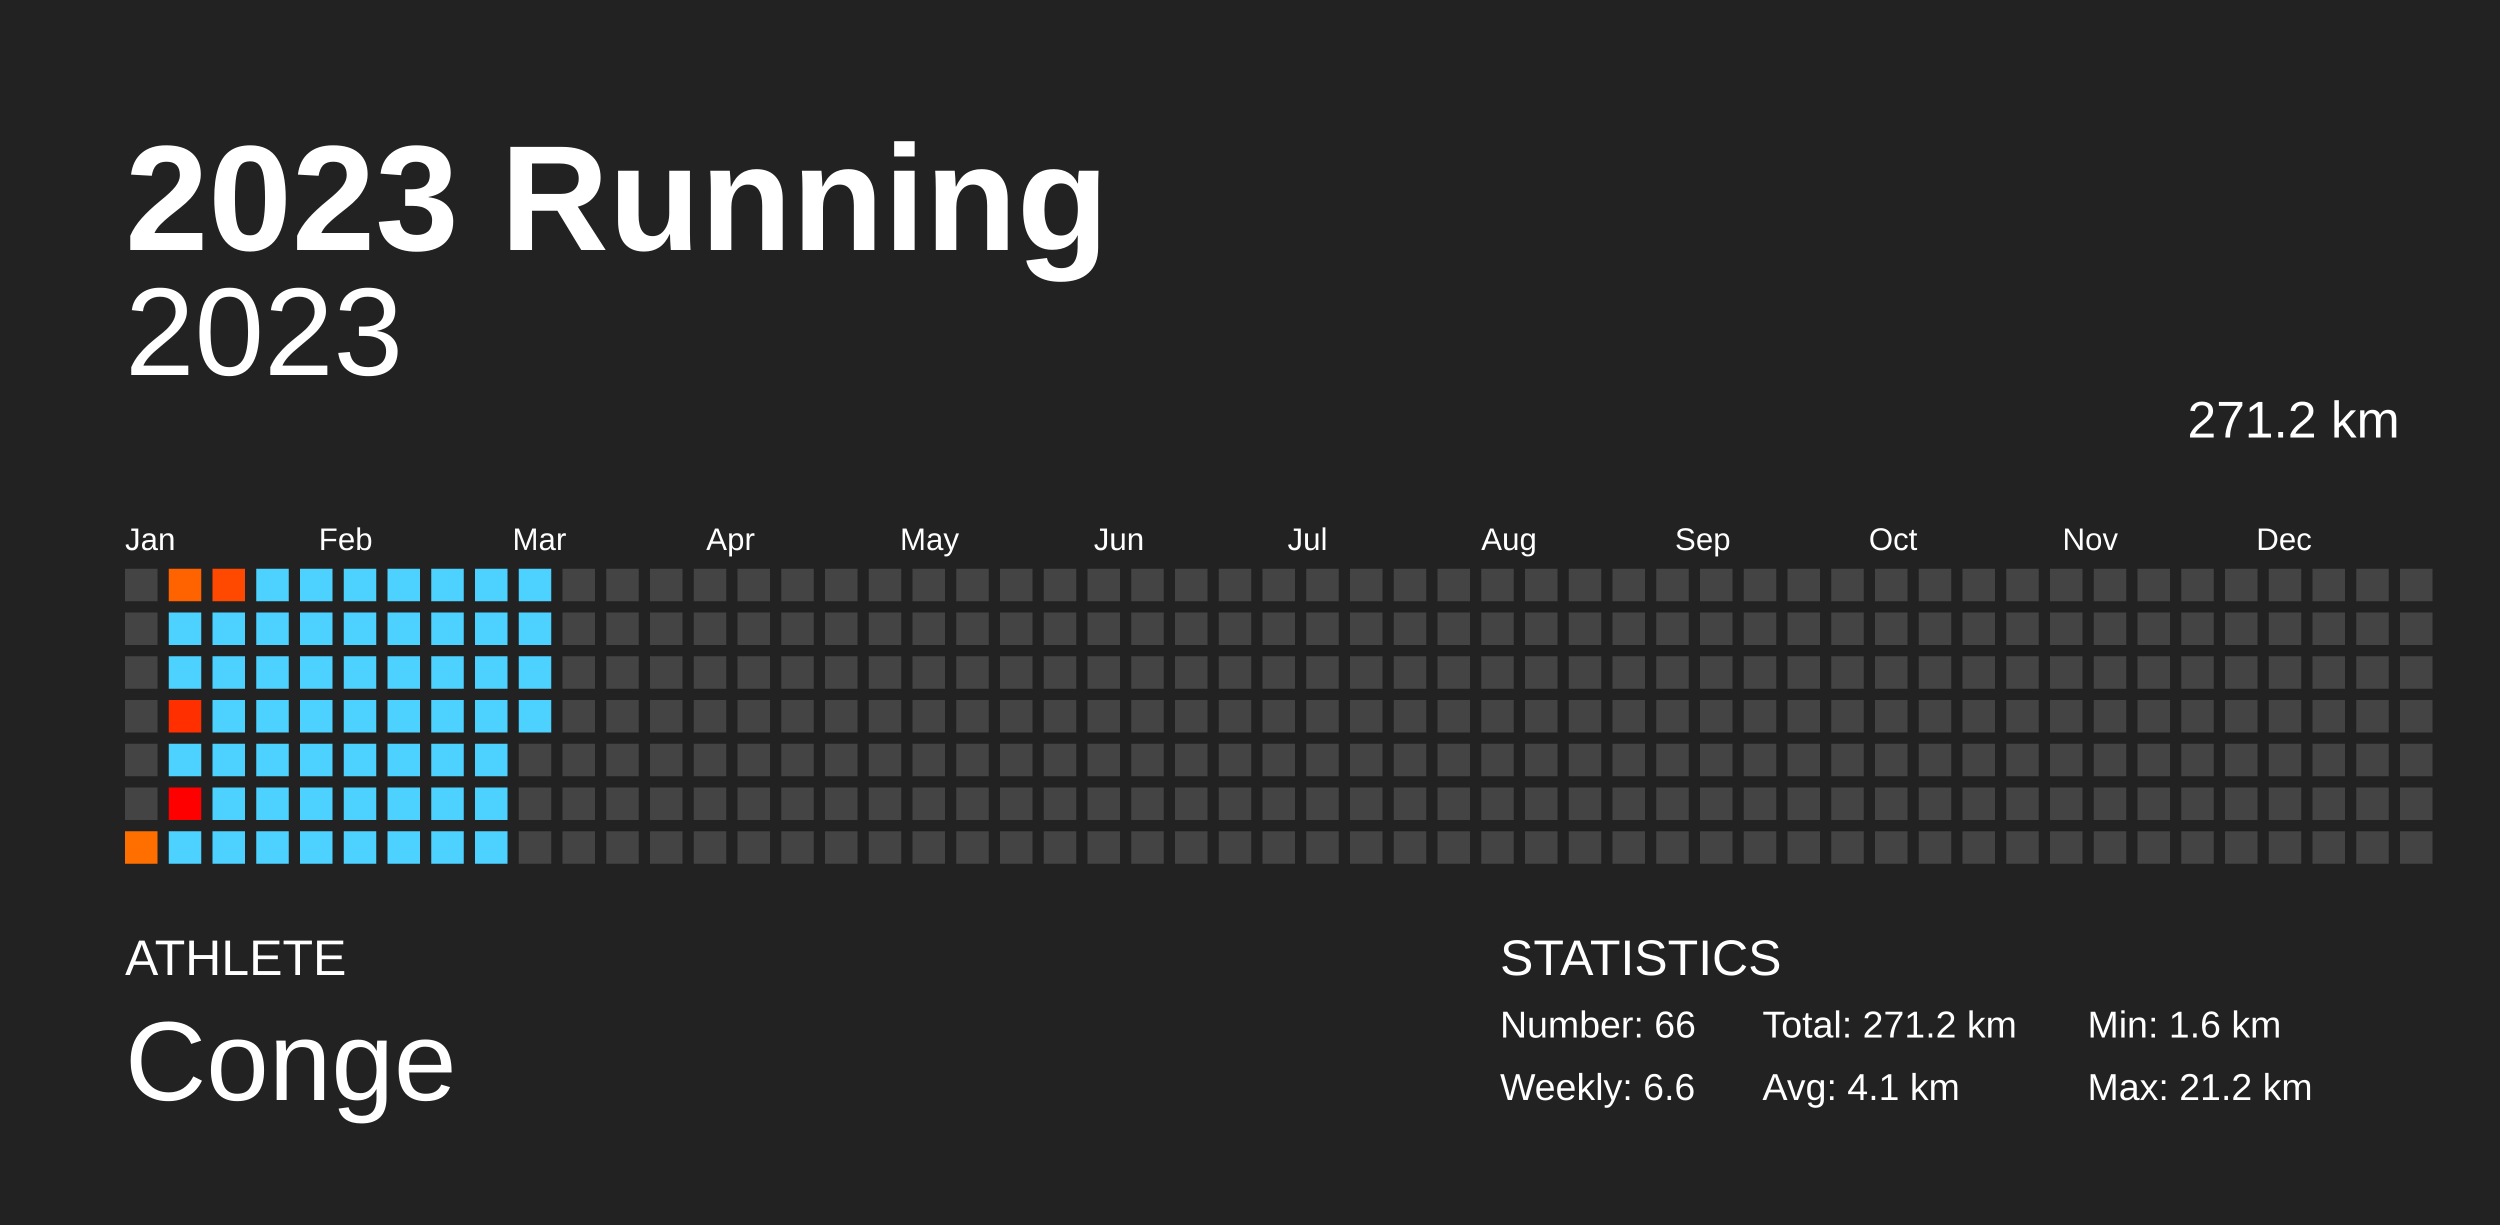
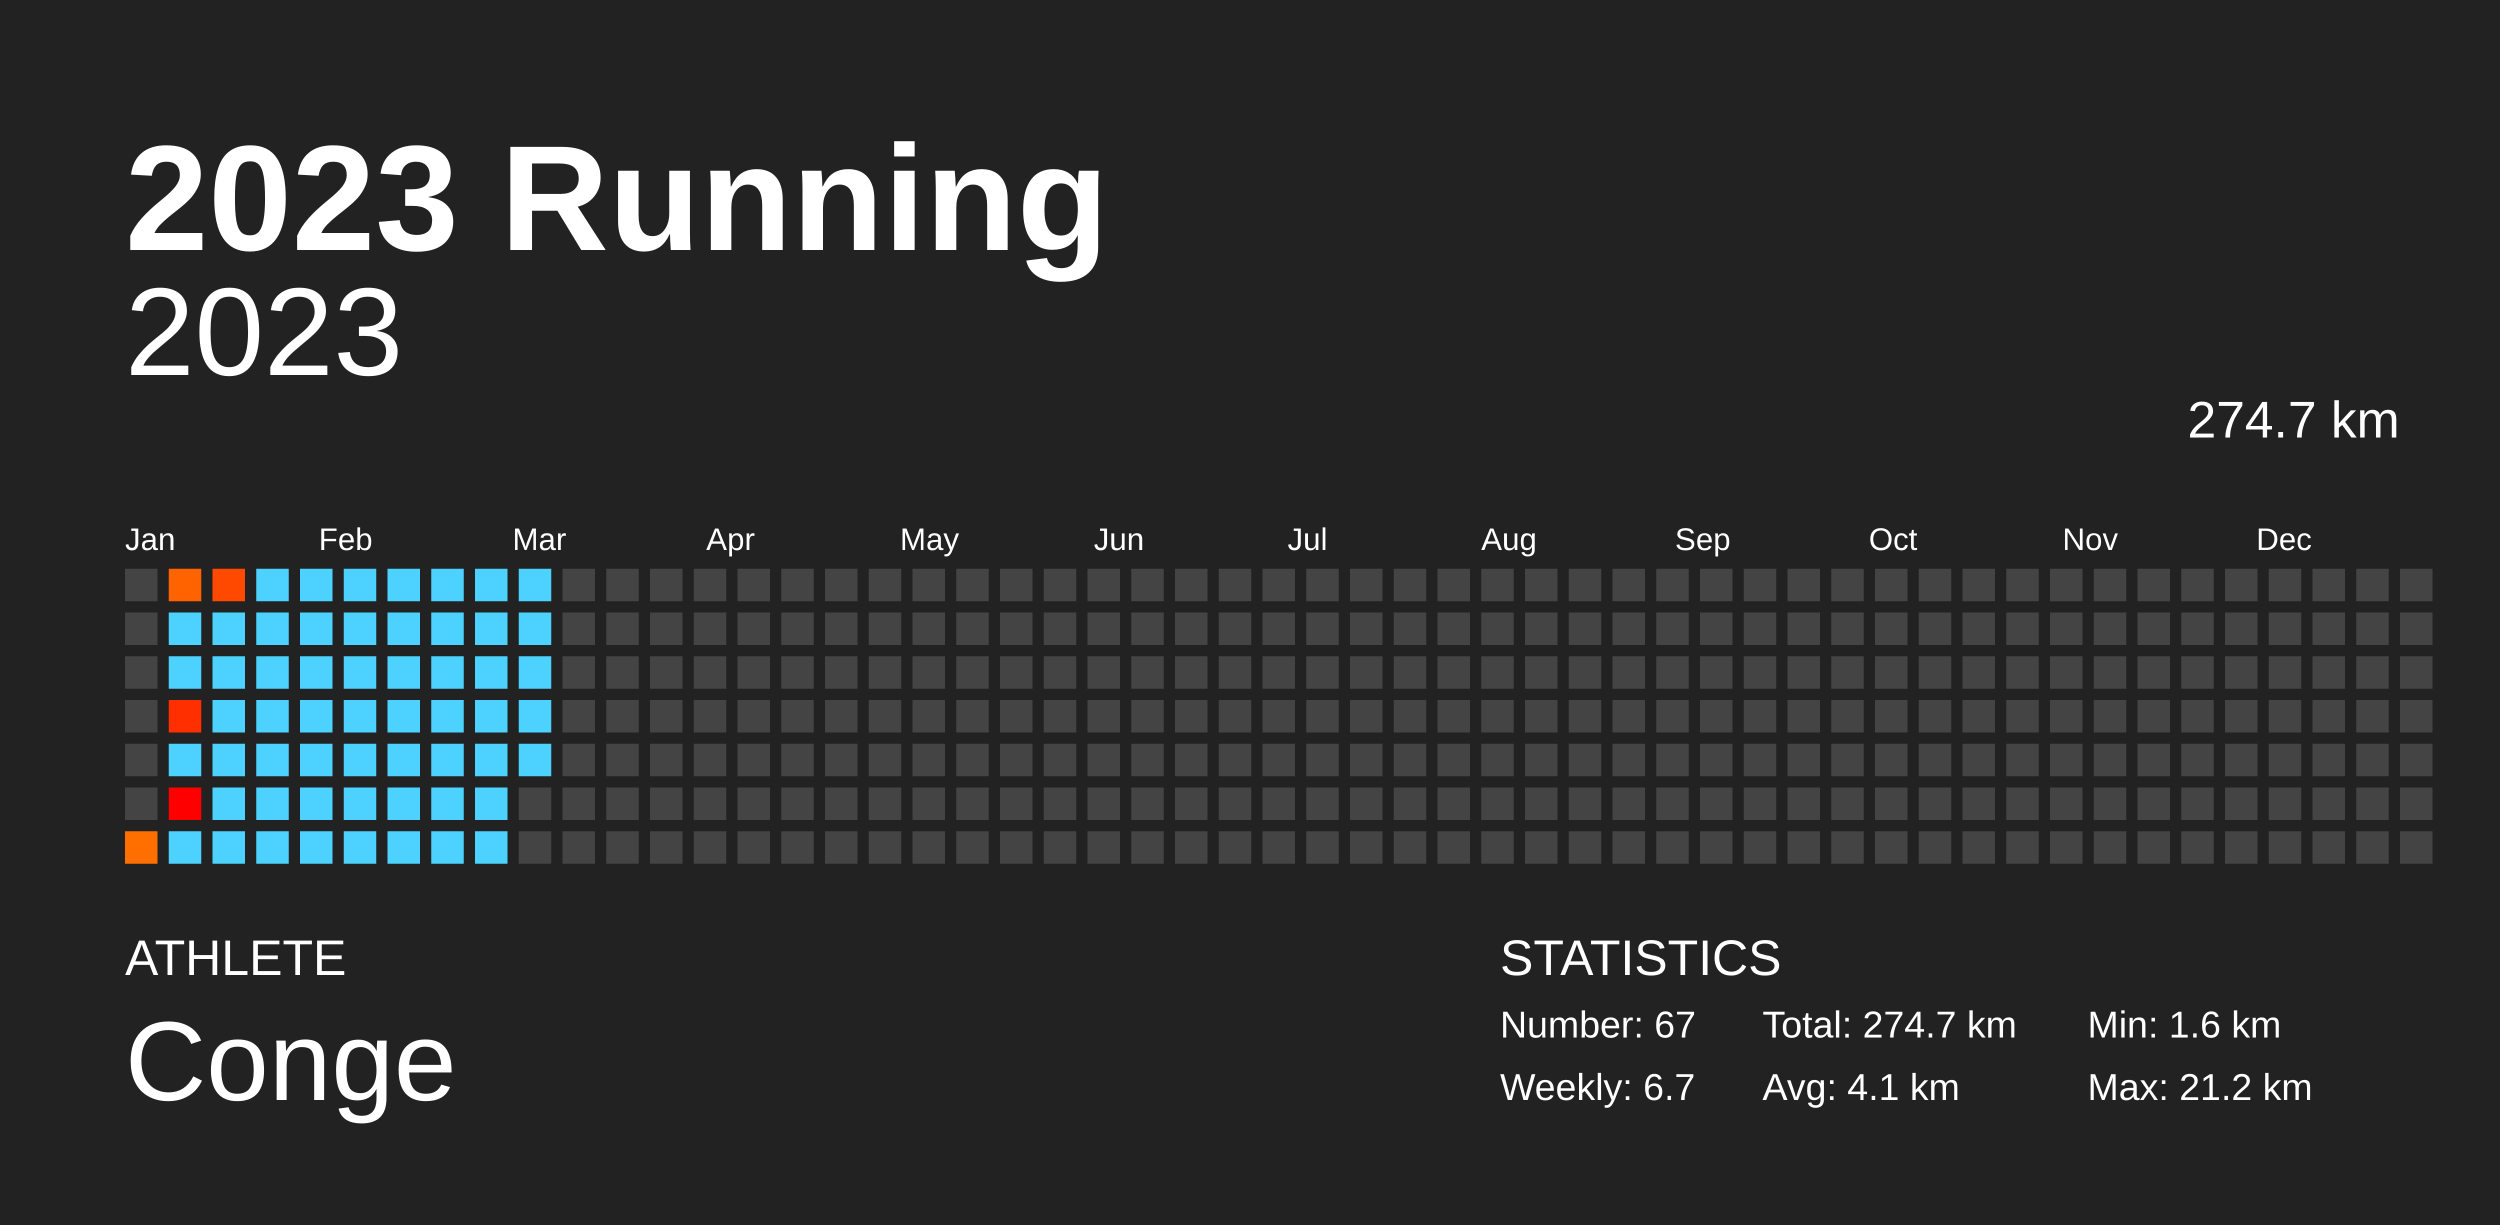
<svg xmlns="http://www.w3.org/2000/svg" baseProfile="full" height="98mm" version="1.1" viewBox="0,0,200,98" width="200mm">
  <defs />
  <rect fill="#222222" height="98" width="200" x="0" y="0" />
  <text fill="#FFFFFF" style="font-size:12px; font-family:Arial; font-weight:bold;" x="10" y="20">2023 Running</text>
  <text fill="#FFFFFF" style="font-size:4px; font-family:Arial" x="10" y="78">ATHLETE</text>
  <text fill="#FFFFFF" style="font-size:9px; font-family:Arial" x="10" y="88">Conge</text>
  <text fill="#FFFFFF" style="font-size:4px; font-family:Arial" x="120" y="78">STATISTICS</text>
-   <text fill="#FFFFFF" style="font-size:3px; font-family:Arial" x="120" y="83">Number: 66</text>
-   <text fill="#FFFFFF" style="font-size:3px; font-family:Arial" x="120" y="88">Weekly: 6.6</text>
-   <text fill="#FFFFFF" style="font-size:3px; font-family:Arial" x="141" y="83">Total: 271.2 km</text>
+   <text fill="#FFFFFF" style="font-size:3px; font-family:Arial" x="120" y="83">Number: 67</text>
+   <text fill="#FFFFFF" style="font-size:3px; font-family:Arial" x="120" y="88">Weekly: 6.7</text>
+   <text fill="#FFFFFF" style="font-size:3px; font-family:Arial" x="141" y="83">Total: 274.7 km</text>
  <text fill="#FFFFFF" style="font-size:3px; font-family:Arial" x="141" y="88">Avg: 4.1 km</text>
  <text fill="#FFFFFF" style="font-size:3px; font-family:Arial" x="167" y="83">Min: 1.6 km</text>
  <text fill="#FFFFFF" style="font-size:3px; font-family:Arial" x="167" y="88">Max: 21.2 km</text>
  <text alignment-baseline="hanging" fill="#FFFFFF" style="font-size:10.0px; font-family:Arial;" x="10" y="30">2023</text>
-   <text alignment-baseline="hanging" fill="#FFFFFF" style="font-size:4.125px; font-family:Arial;" x="175" y="35">271.2 km</text>
+   <text alignment-baseline="hanging" fill="#FFFFFF" style="font-size:4.125px; font-family:Arial;" x="175" y="35">274.7 km</text>
  <text fill="#FFFFFF" style="font-size:2.5px; font-family:Arial" x="10.0" y="44">Jan</text>
  <text fill="#FFFFFF" style="font-size:2.5px; font-family:Arial" x="25.5" y="44">Feb</text>
  <text fill="#FFFFFF" style="font-size:2.5px; font-family:Arial" x="41.0" y="44">Mar</text>
  <text fill="#FFFFFF" style="font-size:2.5px; font-family:Arial" x="56.5" y="44">Apr</text>
  <text fill="#FFFFFF" style="font-size:2.5px; font-family:Arial" x="72.0" y="44">May</text>
  <text fill="#FFFFFF" style="font-size:2.5px; font-family:Arial" x="87.5" y="44">Jun</text>
  <text fill="#FFFFFF" style="font-size:2.5px; font-family:Arial" x="103.0" y="44">Jul</text>
  <text fill="#FFFFFF" style="font-size:2.5px; font-family:Arial" x="118.5" y="44">Aug</text>
  <text fill="#FFFFFF" style="font-size:2.5px; font-family:Arial" x="134.0" y="44">Sep</text>
  <text fill="#FFFFFF" style="font-size:2.5px; font-family:Arial" x="149.5" y="44">Oct</text>
  <text fill="#FFFFFF" style="font-size:2.5px; font-family:Arial" x="165.0" y="44">Nov</text>
  <text fill="#FFFFFF" style="font-size:2.5px; font-family:Arial" x="180.5" y="44">Dec</text>
  <rect fill="#444444" height="2.6" width="2.6" x="10.0" y="45.5" />
  <rect fill="#444444" height="2.6" width="2.6" x="10.0" y="49.0" />
  <rect fill="#444444" height="2.6" width="2.6" x="10.0" y="52.5" />
  <rect fill="#444444" height="2.6" width="2.6" x="10.0" y="56.0" />
  <rect fill="#444444" height="2.6" width="2.6" x="10.0" y="59.5" />
  <rect fill="#444444" height="2.6" width="2.6" x="10.0" y="63.0" />
  <rect fill="#ff6f00" height="2.6" width="2.6" x="10.0" y="66.5" />
  <rect fill="#ff6300" height="2.6" width="2.6" x="13.5" y="45.5" />
  <rect fill="#4dd2ff" height="2.6" width="2.6" x="13.5" y="49.0" />
  <rect fill="#4dd2ff" height="2.6" width="2.6" x="13.5" y="52.5" />
  <rect fill="#ff2f00" height="2.6" width="2.6" x="13.5" y="56.0" />
  <rect fill="#4dd2ff" height="2.6" width="2.6" x="13.5" y="59.5" />
  <rect fill="red" height="2.6" width="2.6" x="13.5" y="63.0" />
  <rect fill="#4dd2ff" height="2.6" width="2.6" x="13.5" y="66.5" />
  <rect fill="#ff4900" height="2.6" width="2.6" x="17.0" y="45.5" />
  <rect fill="#4dd2ff" height="2.6" width="2.6" x="17.0" y="49.0" />
  <rect fill="#4dd2ff" height="2.6" width="2.6" x="17.0" y="52.5" />
  <rect fill="#4dd2ff" height="2.6" width="2.6" x="17.0" y="56.0" />
  <rect fill="#4dd2ff" height="2.6" width="2.6" x="17.0" y="59.5" />
  <rect fill="#4dd2ff" height="2.6" width="2.6" x="17.0" y="63.0" />
  <rect fill="#4dd2ff" height="2.6" width="2.6" x="17.0" y="66.5" />
  <rect fill="#4dd2ff" height="2.6" width="2.6" x="20.5" y="45.5" />
  <rect fill="#4dd2ff" height="2.6" width="2.6" x="20.5" y="49.0" />
  <rect fill="#4dd2ff" height="2.6" width="2.6" x="20.5" y="52.5" />
  <rect fill="#4dd2ff" height="2.6" width="2.6" x="20.5" y="56.0" />
  <rect fill="#4dd2ff" height="2.6" width="2.6" x="20.5" y="59.5" />
  <rect fill="#4dd2ff" height="2.6" width="2.6" x="20.5" y="63.0" />
  <rect fill="#4dd2ff" height="2.6" width="2.6" x="20.5" y="66.5" />
  <rect fill="#4dd2ff" height="2.6" width="2.6" x="24.0" y="45.5" />
  <rect fill="#4dd2ff" height="2.6" width="2.6" x="24.0" y="49.0" />
  <rect fill="#4dd2ff" height="2.6" width="2.6" x="24.0" y="52.5" />
  <rect fill="#4dd2ff" height="2.6" width="2.6" x="24.0" y="56.0" />
  <rect fill="#4dd2ff" height="2.6" width="2.6" x="24.0" y="59.5" />
  <rect fill="#4dd2ff" height="2.6" width="2.6" x="24.0" y="63.0" />
  <rect fill="#4dd2ff" height="2.6" width="2.6" x="24.0" y="66.5" />
  <rect fill="#4dd2ff" height="2.6" width="2.6" x="27.5" y="45.5" />
  <rect fill="#4dd2ff" height="2.6" width="2.6" x="27.5" y="49.0" />
  <rect fill="#4dd2ff" height="2.6" width="2.6" x="27.5" y="52.5" />
  <rect fill="#4dd2ff" height="2.6" width="2.6" x="27.5" y="56.0" />
  <rect fill="#4dd2ff" height="2.6" width="2.6" x="27.5" y="59.5" />
  <rect fill="#4dd2ff" height="2.6" width="2.6" x="27.5" y="63.0" />
  <rect fill="#4dd2ff" height="2.6" width="2.6" x="27.5" y="66.5" />
  <rect fill="#4dd2ff" height="2.6" width="2.6" x="31.0" y="45.5" />
  <rect fill="#4dd2ff" height="2.6" width="2.6" x="31.0" y="49.0" />
  <rect fill="#4dd2ff" height="2.6" width="2.6" x="31.0" y="52.5" />
  <rect fill="#4dd2ff" height="2.6" width="2.6" x="31.0" y="56.0" />
  <rect fill="#4dd2ff" height="2.6" width="2.6" x="31.0" y="59.5" />
  <rect fill="#4dd2ff" height="2.6" width="2.6" x="31.0" y="63.0" />
  <rect fill="#4dd2ff" height="2.6" width="2.6" x="31.0" y="66.5" />
  <rect fill="#4dd2ff" height="2.6" width="2.6" x="34.5" y="45.5" />
  <rect fill="#4dd2ff" height="2.6" width="2.6" x="34.5" y="49.0" />
  <rect fill="#4dd2ff" height="2.6" width="2.6" x="34.5" y="52.5" />
  <rect fill="#4dd2ff" height="2.6" width="2.6" x="34.5" y="56.0" />
  <rect fill="#4dd2ff" height="2.6" width="2.6" x="34.5" y="59.5" />
  <rect fill="#4dd2ff" height="2.6" width="2.6" x="34.5" y="63.0" />
  <rect fill="#4dd2ff" height="2.6" width="2.6" x="34.5" y="66.5" />
  <rect fill="#4dd2ff" height="2.6" width="2.6" x="38.0" y="45.5" />
  <rect fill="#4dd2ff" height="2.6" width="2.6" x="38.0" y="49.0" />
  <rect fill="#4dd2ff" height="2.6" width="2.6" x="38.0" y="52.5" />
  <rect fill="#4dd2ff" height="2.6" width="2.6" x="38.0" y="56.0" />
  <rect fill="#4dd2ff" height="2.6" width="2.6" x="38.0" y="59.5" />
  <rect fill="#4dd2ff" height="2.6" width="2.6" x="38.0" y="63.0" />
  <rect fill="#4dd2ff" height="2.6" width="2.6" x="38.0" y="66.5" />
  <rect fill="#4dd2ff" height="2.6" width="2.6" x="41.5" y="45.5" />
  <rect fill="#4dd2ff" height="2.6" width="2.6" x="41.5" y="49.0" />
  <rect fill="#4dd2ff" height="2.6" width="2.6" x="41.5" y="52.5" />
  <rect fill="#4dd2ff" height="2.6" width="2.6" x="41.5" y="56.0" />
-   <rect fill="#444444" height="2.6" width="2.6" x="41.5" y="59.5" />
+   <rect fill="#4dd2ff" height="2.6" width="2.6" x="41.5" y="59.5" />
  <rect fill="#444444" height="2.6" width="2.6" x="41.5" y="63.0" />
  <rect fill="#444444" height="2.6" width="2.6" x="41.5" y="66.5" />
  <rect fill="#444444" height="2.6" width="2.6" x="45.0" y="45.5" />
  <rect fill="#444444" height="2.6" width="2.6" x="45.0" y="49.0" />
  <rect fill="#444444" height="2.6" width="2.6" x="45.0" y="52.5" />
  <rect fill="#444444" height="2.6" width="2.6" x="45.0" y="56.0" />
  <rect fill="#444444" height="2.6" width="2.6" x="45.0" y="59.5" />
  <rect fill="#444444" height="2.6" width="2.6" x="45.0" y="63.0" />
  <rect fill="#444444" height="2.6" width="2.6" x="45.0" y="66.5" />
  <rect fill="#444444" height="2.6" width="2.6" x="48.5" y="45.5" />
  <rect fill="#444444" height="2.6" width="2.6" x="48.5" y="49.0" />
  <rect fill="#444444" height="2.6" width="2.6" x="48.5" y="52.5" />
  <rect fill="#444444" height="2.6" width="2.6" x="48.5" y="56.0" />
  <rect fill="#444444" height="2.6" width="2.6" x="48.5" y="59.5" />
  <rect fill="#444444" height="2.6" width="2.6" x="48.5" y="63.0" />
  <rect fill="#444444" height="2.6" width="2.6" x="48.5" y="66.5" />
  <rect fill="#444444" height="2.6" width="2.6" x="52.0" y="45.5" />
  <rect fill="#444444" height="2.6" width="2.6" x="52.0" y="49.0" />
  <rect fill="#444444" height="2.6" width="2.6" x="52.0" y="52.5" />
  <rect fill="#444444" height="2.6" width="2.6" x="52.0" y="56.0" />
  <rect fill="#444444" height="2.6" width="2.6" x="52.0" y="59.5" />
  <rect fill="#444444" height="2.6" width="2.6" x="52.0" y="63.0" />
  <rect fill="#444444" height="2.6" width="2.6" x="52.0" y="66.5" />
  <rect fill="#444444" height="2.6" width="2.6" x="55.5" y="45.5" />
  <rect fill="#444444" height="2.6" width="2.6" x="55.5" y="49.0" />
  <rect fill="#444444" height="2.6" width="2.6" x="55.5" y="52.5" />
  <rect fill="#444444" height="2.6" width="2.6" x="55.5" y="56.0" />
  <rect fill="#444444" height="2.6" width="2.6" x="55.5" y="59.5" />
  <rect fill="#444444" height="2.6" width="2.6" x="55.5" y="63.0" />
  <rect fill="#444444" height="2.6" width="2.6" x="55.5" y="66.5" />
  <rect fill="#444444" height="2.6" width="2.6" x="59.0" y="45.5" />
  <rect fill="#444444" height="2.6" width="2.6" x="59.0" y="49.0" />
  <rect fill="#444444" height="2.6" width="2.6" x="59.0" y="52.5" />
  <rect fill="#444444" height="2.6" width="2.6" x="59.0" y="56.0" />
  <rect fill="#444444" height="2.6" width="2.6" x="59.0" y="59.5" />
  <rect fill="#444444" height="2.6" width="2.6" x="59.0" y="63.0" />
  <rect fill="#444444" height="2.6" width="2.6" x="59.0" y="66.5" />
  <rect fill="#444444" height="2.6" width="2.6" x="62.5" y="45.5" />
  <rect fill="#444444" height="2.6" width="2.6" x="62.5" y="49.0" />
  <rect fill="#444444" height="2.6" width="2.6" x="62.5" y="52.5" />
  <rect fill="#444444" height="2.6" width="2.6" x="62.5" y="56.0" />
  <rect fill="#444444" height="2.6" width="2.6" x="62.5" y="59.5" />
  <rect fill="#444444" height="2.6" width="2.6" x="62.5" y="63.0" />
  <rect fill="#444444" height="2.6" width="2.6" x="62.5" y="66.5" />
  <rect fill="#444444" height="2.6" width="2.6" x="66.0" y="45.5" />
  <rect fill="#444444" height="2.6" width="2.6" x="66.0" y="49.0" />
  <rect fill="#444444" height="2.6" width="2.6" x="66.0" y="52.5" />
  <rect fill="#444444" height="2.6" width="2.6" x="66.0" y="56.0" />
  <rect fill="#444444" height="2.6" width="2.6" x="66.0" y="59.5" />
  <rect fill="#444444" height="2.6" width="2.6" x="66.0" y="63.0" />
  <rect fill="#444444" height="2.6" width="2.6" x="66.0" y="66.5" />
  <rect fill="#444444" height="2.6" width="2.6" x="69.5" y="45.5" />
  <rect fill="#444444" height="2.6" width="2.6" x="69.5" y="49.0" />
  <rect fill="#444444" height="2.6" width="2.6" x="69.5" y="52.5" />
  <rect fill="#444444" height="2.6" width="2.6" x="69.5" y="56.0" />
  <rect fill="#444444" height="2.6" width="2.6" x="69.5" y="59.5" />
  <rect fill="#444444" height="2.6" width="2.6" x="69.5" y="63.0" />
  <rect fill="#444444" height="2.6" width="2.6" x="69.5" y="66.5" />
  <rect fill="#444444" height="2.6" width="2.6" x="73.0" y="45.5" />
  <rect fill="#444444" height="2.6" width="2.6" x="73.0" y="49.0" />
  <rect fill="#444444" height="2.6" width="2.6" x="73.0" y="52.5" />
  <rect fill="#444444" height="2.6" width="2.6" x="73.0" y="56.0" />
  <rect fill="#444444" height="2.6" width="2.6" x="73.0" y="59.5" />
  <rect fill="#444444" height="2.6" width="2.6" x="73.0" y="63.0" />
  <rect fill="#444444" height="2.6" width="2.6" x="73.0" y="66.5" />
  <rect fill="#444444" height="2.6" width="2.6" x="76.5" y="45.5" />
  <rect fill="#444444" height="2.6" width="2.6" x="76.5" y="49.0" />
  <rect fill="#444444" height="2.6" width="2.6" x="76.5" y="52.5" />
  <rect fill="#444444" height="2.6" width="2.6" x="76.5" y="56.0" />
  <rect fill="#444444" height="2.6" width="2.6" x="76.5" y="59.5" />
  <rect fill="#444444" height="2.6" width="2.6" x="76.5" y="63.0" />
  <rect fill="#444444" height="2.6" width="2.6" x="76.5" y="66.5" />
  <rect fill="#444444" height="2.6" width="2.6" x="80.0" y="45.5" />
  <rect fill="#444444" height="2.6" width="2.6" x="80.0" y="49.0" />
  <rect fill="#444444" height="2.6" width="2.6" x="80.0" y="52.5" />
  <rect fill="#444444" height="2.6" width="2.6" x="80.0" y="56.0" />
  <rect fill="#444444" height="2.6" width="2.6" x="80.0" y="59.5" />
  <rect fill="#444444" height="2.6" width="2.6" x="80.0" y="63.0" />
  <rect fill="#444444" height="2.6" width="2.6" x="80.0" y="66.5" />
  <rect fill="#444444" height="2.6" width="2.6" x="83.5" y="45.5" />
  <rect fill="#444444" height="2.6" width="2.6" x="83.5" y="49.0" />
  <rect fill="#444444" height="2.6" width="2.6" x="83.5" y="52.5" />
  <rect fill="#444444" height="2.6" width="2.6" x="83.5" y="56.0" />
  <rect fill="#444444" height="2.6" width="2.6" x="83.5" y="59.5" />
  <rect fill="#444444" height="2.6" width="2.6" x="83.5" y="63.0" />
  <rect fill="#444444" height="2.6" width="2.6" x="83.5" y="66.5" />
  <rect fill="#444444" height="2.6" width="2.6" x="87.0" y="45.5" />
  <rect fill="#444444" height="2.6" width="2.6" x="87.0" y="49.0" />
  <rect fill="#444444" height="2.6" width="2.6" x="87.0" y="52.5" />
  <rect fill="#444444" height="2.6" width="2.6" x="87.0" y="56.0" />
  <rect fill="#444444" height="2.6" width="2.6" x="87.0" y="59.5" />
  <rect fill="#444444" height="2.6" width="2.6" x="87.0" y="63.0" />
  <rect fill="#444444" height="2.6" width="2.6" x="87.0" y="66.5" />
  <rect fill="#444444" height="2.6" width="2.6" x="90.5" y="45.5" />
  <rect fill="#444444" height="2.6" width="2.6" x="90.5" y="49.0" />
  <rect fill="#444444" height="2.6" width="2.6" x="90.5" y="52.5" />
  <rect fill="#444444" height="2.6" width="2.6" x="90.5" y="56.0" />
  <rect fill="#444444" height="2.6" width="2.6" x="90.5" y="59.5" />
  <rect fill="#444444" height="2.6" width="2.6" x="90.5" y="63.0" />
  <rect fill="#444444" height="2.6" width="2.6" x="90.5" y="66.5" />
  <rect fill="#444444" height="2.6" width="2.6" x="94.0" y="45.5" />
  <rect fill="#444444" height="2.6" width="2.6" x="94.0" y="49.0" />
  <rect fill="#444444" height="2.6" width="2.6" x="94.0" y="52.5" />
  <rect fill="#444444" height="2.6" width="2.6" x="94.0" y="56.0" />
  <rect fill="#444444" height="2.6" width="2.6" x="94.0" y="59.5" />
  <rect fill="#444444" height="2.6" width="2.6" x="94.0" y="63.0" />
  <rect fill="#444444" height="2.6" width="2.6" x="94.0" y="66.5" />
  <rect fill="#444444" height="2.6" width="2.6" x="97.5" y="45.5" />
  <rect fill="#444444" height="2.6" width="2.6" x="97.5" y="49.0" />
  <rect fill="#444444" height="2.6" width="2.6" x="97.5" y="52.5" />
  <rect fill="#444444" height="2.6" width="2.6" x="97.5" y="56.0" />
  <rect fill="#444444" height="2.6" width="2.6" x="97.5" y="59.5" />
  <rect fill="#444444" height="2.6" width="2.6" x="97.5" y="63.0" />
  <rect fill="#444444" height="2.6" width="2.6" x="97.5" y="66.5" />
  <rect fill="#444444" height="2.6" width="2.6" x="101.0" y="45.5" />
  <rect fill="#444444" height="2.6" width="2.6" x="101.0" y="49.0" />
  <rect fill="#444444" height="2.6" width="2.6" x="101.0" y="52.5" />
  <rect fill="#444444" height="2.6" width="2.6" x="101.0" y="56.0" />
  <rect fill="#444444" height="2.6" width="2.6" x="101.0" y="59.5" />
  <rect fill="#444444" height="2.6" width="2.6" x="101.0" y="63.0" />
  <rect fill="#444444" height="2.6" width="2.6" x="101.0" y="66.5" />
  <rect fill="#444444" height="2.6" width="2.6" x="104.5" y="45.5" />
  <rect fill="#444444" height="2.6" width="2.6" x="104.5" y="49.0" />
  <rect fill="#444444" height="2.6" width="2.6" x="104.5" y="52.5" />
  <rect fill="#444444" height="2.6" width="2.6" x="104.5" y="56.0" />
  <rect fill="#444444" height="2.6" width="2.6" x="104.5" y="59.5" />
  <rect fill="#444444" height="2.6" width="2.6" x="104.5" y="63.0" />
  <rect fill="#444444" height="2.6" width="2.6" x="104.5" y="66.5" />
  <rect fill="#444444" height="2.6" width="2.6" x="108.0" y="45.5" />
  <rect fill="#444444" height="2.6" width="2.6" x="108.0" y="49.0" />
  <rect fill="#444444" height="2.6" width="2.6" x="108.0" y="52.5" />
  <rect fill="#444444" height="2.6" width="2.6" x="108.0" y="56.0" />
  <rect fill="#444444" height="2.6" width="2.6" x="108.0" y="59.5" />
  <rect fill="#444444" height="2.6" width="2.6" x="108.0" y="63.0" />
  <rect fill="#444444" height="2.6" width="2.6" x="108.0" y="66.5" />
  <rect fill="#444444" height="2.6" width="2.6" x="111.5" y="45.5" />
  <rect fill="#444444" height="2.6" width="2.6" x="111.5" y="49.0" />
  <rect fill="#444444" height="2.6" width="2.6" x="111.5" y="52.5" />
  <rect fill="#444444" height="2.6" width="2.6" x="111.5" y="56.0" />
  <rect fill="#444444" height="2.6" width="2.6" x="111.5" y="59.5" />
  <rect fill="#444444" height="2.6" width="2.6" x="111.5" y="63.0" />
  <rect fill="#444444" height="2.6" width="2.6" x="111.5" y="66.5" />
  <rect fill="#444444" height="2.6" width="2.6" x="115.0" y="45.5" />
  <rect fill="#444444" height="2.6" width="2.6" x="115.0" y="49.0" />
  <rect fill="#444444" height="2.6" width="2.6" x="115.0" y="52.5" />
  <rect fill="#444444" height="2.6" width="2.6" x="115.0" y="56.0" />
  <rect fill="#444444" height="2.6" width="2.6" x="115.0" y="59.5" />
  <rect fill="#444444" height="2.6" width="2.6" x="115.0" y="63.0" />
  <rect fill="#444444" height="2.6" width="2.6" x="115.0" y="66.5" />
  <rect fill="#444444" height="2.6" width="2.6" x="118.5" y="45.5" />
  <rect fill="#444444" height="2.6" width="2.6" x="118.5" y="49.0" />
  <rect fill="#444444" height="2.6" width="2.6" x="118.5" y="52.5" />
  <rect fill="#444444" height="2.6" width="2.6" x="118.5" y="56.0" />
  <rect fill="#444444" height="2.6" width="2.6" x="118.5" y="59.5" />
  <rect fill="#444444" height="2.6" width="2.6" x="118.5" y="63.0" />
  <rect fill="#444444" height="2.6" width="2.6" x="118.5" y="66.5" />
  <rect fill="#444444" height="2.6" width="2.6" x="122.0" y="45.5" />
  <rect fill="#444444" height="2.6" width="2.6" x="122.0" y="49.0" />
  <rect fill="#444444" height="2.6" width="2.6" x="122.0" y="52.5" />
  <rect fill="#444444" height="2.6" width="2.6" x="122.0" y="56.0" />
  <rect fill="#444444" height="2.6" width="2.6" x="122.0" y="59.5" />
  <rect fill="#444444" height="2.6" width="2.6" x="122.0" y="63.0" />
  <rect fill="#444444" height="2.6" width="2.6" x="122.0" y="66.5" />
  <rect fill="#444444" height="2.6" width="2.6" x="125.5" y="45.5" />
  <rect fill="#444444" height="2.6" width="2.6" x="125.5" y="49.0" />
  <rect fill="#444444" height="2.6" width="2.6" x="125.5" y="52.5" />
  <rect fill="#444444" height="2.6" width="2.6" x="125.5" y="56.0" />
  <rect fill="#444444" height="2.6" width="2.6" x="125.5" y="59.5" />
  <rect fill="#444444" height="2.6" width="2.6" x="125.5" y="63.0" />
  <rect fill="#444444" height="2.6" width="2.6" x="125.5" y="66.5" />
  <rect fill="#444444" height="2.6" width="2.6" x="129.0" y="45.5" />
  <rect fill="#444444" height="2.6" width="2.6" x="129.0" y="49.0" />
  <rect fill="#444444" height="2.6" width="2.6" x="129.0" y="52.5" />
  <rect fill="#444444" height="2.6" width="2.6" x="129.0" y="56.0" />
  <rect fill="#444444" height="2.6" width="2.6" x="129.0" y="59.5" />
  <rect fill="#444444" height="2.6" width="2.6" x="129.0" y="63.0" />
  <rect fill="#444444" height="2.6" width="2.6" x="129.0" y="66.5" />
  <rect fill="#444444" height="2.6" width="2.6" x="132.5" y="45.5" />
  <rect fill="#444444" height="2.6" width="2.6" x="132.5" y="49.0" />
  <rect fill="#444444" height="2.6" width="2.6" x="132.5" y="52.5" />
  <rect fill="#444444" height="2.6" width="2.6" x="132.5" y="56.0" />
  <rect fill="#444444" height="2.6" width="2.6" x="132.5" y="59.5" />
  <rect fill="#444444" height="2.6" width="2.6" x="132.5" y="63.0" />
  <rect fill="#444444" height="2.6" width="2.6" x="132.5" y="66.5" />
  <rect fill="#444444" height="2.6" width="2.6" x="136.0" y="45.5" />
  <rect fill="#444444" height="2.6" width="2.6" x="136.0" y="49.0" />
  <rect fill="#444444" height="2.6" width="2.6" x="136.0" y="52.5" />
  <rect fill="#444444" height="2.6" width="2.6" x="136.0" y="56.0" />
  <rect fill="#444444" height="2.6" width="2.6" x="136.0" y="59.5" />
  <rect fill="#444444" height="2.6" width="2.6" x="136.0" y="63.0" />
  <rect fill="#444444" height="2.6" width="2.6" x="136.0" y="66.5" />
  <rect fill="#444444" height="2.6" width="2.6" x="139.5" y="45.5" />
  <rect fill="#444444" height="2.6" width="2.6" x="139.5" y="49.0" />
  <rect fill="#444444" height="2.6" width="2.6" x="139.5" y="52.5" />
  <rect fill="#444444" height="2.6" width="2.6" x="139.5" y="56.0" />
  <rect fill="#444444" height="2.6" width="2.6" x="139.5" y="59.5" />
  <rect fill="#444444" height="2.6" width="2.6" x="139.5" y="63.0" />
  <rect fill="#444444" height="2.6" width="2.6" x="139.5" y="66.5" />
  <rect fill="#444444" height="2.6" width="2.6" x="143.0" y="45.5" />
  <rect fill="#444444" height="2.6" width="2.6" x="143.0" y="49.0" />
  <rect fill="#444444" height="2.6" width="2.6" x="143.0" y="52.5" />
  <rect fill="#444444" height="2.6" width="2.6" x="143.0" y="56.0" />
  <rect fill="#444444" height="2.6" width="2.6" x="143.0" y="59.5" />
  <rect fill="#444444" height="2.6" width="2.6" x="143.0" y="63.0" />
  <rect fill="#444444" height="2.6" width="2.6" x="143.0" y="66.5" />
  <rect fill="#444444" height="2.6" width="2.6" x="146.5" y="45.5" />
  <rect fill="#444444" height="2.6" width="2.6" x="146.5" y="49.0" />
  <rect fill="#444444" height="2.6" width="2.6" x="146.5" y="52.5" />
  <rect fill="#444444" height="2.6" width="2.6" x="146.5" y="56.0" />
  <rect fill="#444444" height="2.6" width="2.6" x="146.5" y="59.5" />
  <rect fill="#444444" height="2.6" width="2.6" x="146.5" y="63.0" />
  <rect fill="#444444" height="2.6" width="2.6" x="146.5" y="66.5" />
  <rect fill="#444444" height="2.6" width="2.6" x="150.0" y="45.5" />
  <rect fill="#444444" height="2.6" width="2.6" x="150.0" y="49.0" />
  <rect fill="#444444" height="2.6" width="2.6" x="150.0" y="52.5" />
  <rect fill="#444444" height="2.6" width="2.6" x="150.0" y="56.0" />
  <rect fill="#444444" height="2.6" width="2.6" x="150.0" y="59.5" />
  <rect fill="#444444" height="2.6" width="2.6" x="150.0" y="63.0" />
  <rect fill="#444444" height="2.6" width="2.6" x="150.0" y="66.5" />
  <rect fill="#444444" height="2.6" width="2.6" x="153.5" y="45.5" />
  <rect fill="#444444" height="2.6" width="2.6" x="153.5" y="49.0" />
  <rect fill="#444444" height="2.6" width="2.6" x="153.5" y="52.5" />
  <rect fill="#444444" height="2.6" width="2.6" x="153.5" y="56.0" />
  <rect fill="#444444" height="2.6" width="2.6" x="153.5" y="59.5" />
  <rect fill="#444444" height="2.6" width="2.6" x="153.5" y="63.0" />
  <rect fill="#444444" height="2.6" width="2.6" x="153.5" y="66.5" />
  <rect fill="#444444" height="2.6" width="2.6" x="157.0" y="45.5" />
  <rect fill="#444444" height="2.6" width="2.6" x="157.0" y="49.0" />
  <rect fill="#444444" height="2.6" width="2.6" x="157.0" y="52.5" />
  <rect fill="#444444" height="2.6" width="2.6" x="157.0" y="56.0" />
  <rect fill="#444444" height="2.6" width="2.6" x="157.0" y="59.5" />
  <rect fill="#444444" height="2.6" width="2.6" x="157.0" y="63.0" />
  <rect fill="#444444" height="2.6" width="2.6" x="157.0" y="66.5" />
  <rect fill="#444444" height="2.6" width="2.6" x="160.5" y="45.5" />
  <rect fill="#444444" height="2.6" width="2.6" x="160.5" y="49.0" />
  <rect fill="#444444" height="2.6" width="2.6" x="160.5" y="52.5" />
  <rect fill="#444444" height="2.6" width="2.6" x="160.5" y="56.0" />
  <rect fill="#444444" height="2.6" width="2.6" x="160.5" y="59.5" />
  <rect fill="#444444" height="2.6" width="2.6" x="160.5" y="63.0" />
  <rect fill="#444444" height="2.6" width="2.6" x="160.5" y="66.5" />
  <rect fill="#444444" height="2.6" width="2.6" x="164.0" y="45.5" />
  <rect fill="#444444" height="2.6" width="2.6" x="164.0" y="49.0" />
  <rect fill="#444444" height="2.6" width="2.6" x="164.0" y="52.5" />
  <rect fill="#444444" height="2.6" width="2.6" x="164.0" y="56.0" />
  <rect fill="#444444" height="2.6" width="2.6" x="164.0" y="59.5" />
  <rect fill="#444444" height="2.6" width="2.6" x="164.0" y="63.0" />
  <rect fill="#444444" height="2.6" width="2.6" x="164.0" y="66.5" />
  <rect fill="#444444" height="2.6" width="2.6" x="167.5" y="45.5" />
  <rect fill="#444444" height="2.6" width="2.6" x="167.5" y="49.0" />
  <rect fill="#444444" height="2.6" width="2.6" x="167.5" y="52.5" />
  <rect fill="#444444" height="2.6" width="2.6" x="167.5" y="56.0" />
  <rect fill="#444444" height="2.6" width="2.6" x="167.5" y="59.5" />
  <rect fill="#444444" height="2.6" width="2.6" x="167.5" y="63.0" />
  <rect fill="#444444" height="2.6" width="2.6" x="167.5" y="66.5" />
  <rect fill="#444444" height="2.6" width="2.6" x="171.0" y="45.5" />
  <rect fill="#444444" height="2.6" width="2.6" x="171.0" y="49.0" />
  <rect fill="#444444" height="2.6" width="2.6" x="171.0" y="52.5" />
  <rect fill="#444444" height="2.6" width="2.6" x="171.0" y="56.0" />
  <rect fill="#444444" height="2.6" width="2.6" x="171.0" y="59.5" />
  <rect fill="#444444" height="2.6" width="2.6" x="171.0" y="63.0" />
  <rect fill="#444444" height="2.6" width="2.6" x="171.0" y="66.5" />
  <rect fill="#444444" height="2.6" width="2.6" x="174.5" y="45.5" />
  <rect fill="#444444" height="2.6" width="2.6" x="174.5" y="49.0" />
  <rect fill="#444444" height="2.6" width="2.6" x="174.5" y="52.5" />
  <rect fill="#444444" height="2.6" width="2.6" x="174.5" y="56.0" />
  <rect fill="#444444" height="2.6" width="2.6" x="174.5" y="59.5" />
  <rect fill="#444444" height="2.6" width="2.6" x="174.5" y="63.0" />
  <rect fill="#444444" height="2.6" width="2.6" x="174.5" y="66.5" />
  <rect fill="#444444" height="2.6" width="2.6" x="178.0" y="45.5" />
  <rect fill="#444444" height="2.6" width="2.6" x="178.0" y="49.0" />
  <rect fill="#444444" height="2.6" width="2.6" x="178.0" y="52.5" />
  <rect fill="#444444" height="2.6" width="2.6" x="178.0" y="56.0" />
  <rect fill="#444444" height="2.6" width="2.6" x="178.0" y="59.5" />
  <rect fill="#444444" height="2.6" width="2.6" x="178.0" y="63.0" />
  <rect fill="#444444" height="2.6" width="2.6" x="178.0" y="66.5" />
  <rect fill="#444444" height="2.6" width="2.6" x="181.5" y="45.5" />
  <rect fill="#444444" height="2.6" width="2.6" x="181.5" y="49.0" />
  <rect fill="#444444" height="2.6" width="2.6" x="181.5" y="52.5" />
  <rect fill="#444444" height="2.6" width="2.6" x="181.5" y="56.0" />
  <rect fill="#444444" height="2.6" width="2.6" x="181.5" y="59.5" />
  <rect fill="#444444" height="2.6" width="2.6" x="181.5" y="63.0" />
  <rect fill="#444444" height="2.6" width="2.6" x="181.5" y="66.5" />
  <rect fill="#444444" height="2.6" width="2.6" x="185.0" y="45.5" />
  <rect fill="#444444" height="2.6" width="2.6" x="185.0" y="49.0" />
  <rect fill="#444444" height="2.6" width="2.6" x="185.0" y="52.5" />
  <rect fill="#444444" height="2.6" width="2.6" x="185.0" y="56.0" />
  <rect fill="#444444" height="2.6" width="2.6" x="185.0" y="59.5" />
  <rect fill="#444444" height="2.6" width="2.6" x="185.0" y="63.0" />
  <rect fill="#444444" height="2.6" width="2.6" x="185.0" y="66.5" />
  <rect fill="#444444" height="2.6" width="2.6" x="188.5" y="45.5" />
  <rect fill="#444444" height="2.6" width="2.6" x="188.5" y="49.0" />
  <rect fill="#444444" height="2.6" width="2.6" x="188.5" y="52.5" />
  <rect fill="#444444" height="2.6" width="2.6" x="188.5" y="56.0" />
  <rect fill="#444444" height="2.6" width="2.6" x="188.5" y="59.5" />
  <rect fill="#444444" height="2.6" width="2.6" x="188.5" y="63.0" />
  <rect fill="#444444" height="2.6" width="2.6" x="188.5" y="66.5" />
  <rect fill="#444444" height="2.6" width="2.6" x="192.0" y="45.5" />
  <rect fill="#444444" height="2.6" width="2.6" x="192.0" y="49.0" />
  <rect fill="#444444" height="2.6" width="2.6" x="192.0" y="52.5" />
  <rect fill="#444444" height="2.6" width="2.6" x="192.0" y="56.0" />
  <rect fill="#444444" height="2.6" width="2.6" x="192.0" y="59.5" />
  <rect fill="#444444" height="2.6" width="2.6" x="192.0" y="63.0" />
  <rect fill="#444444" height="2.6" width="2.6" x="192.0" y="66.5" />
</svg>
